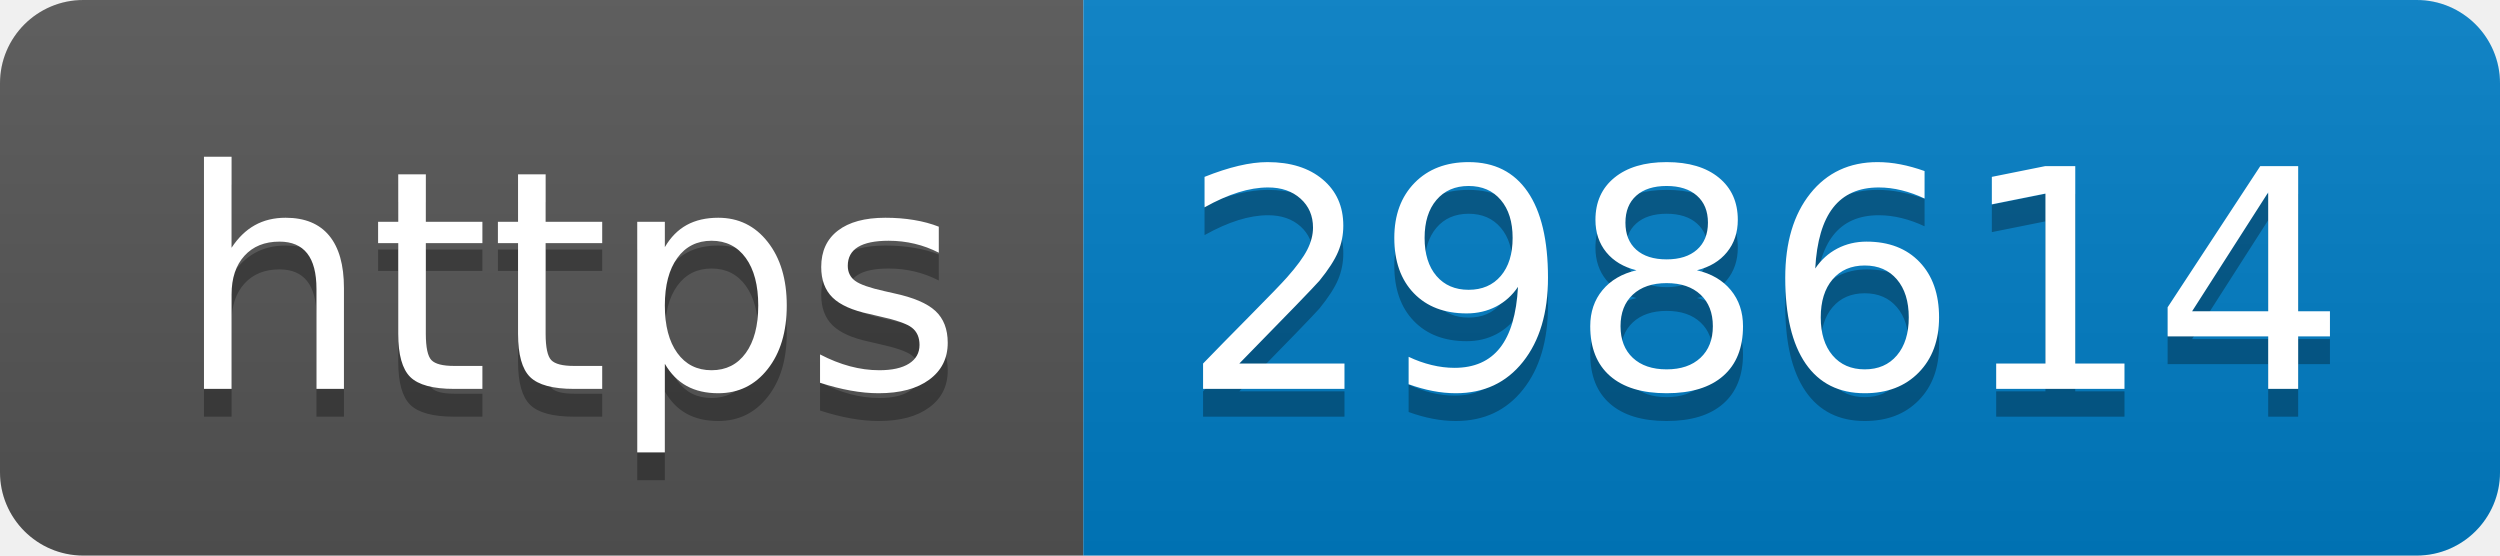
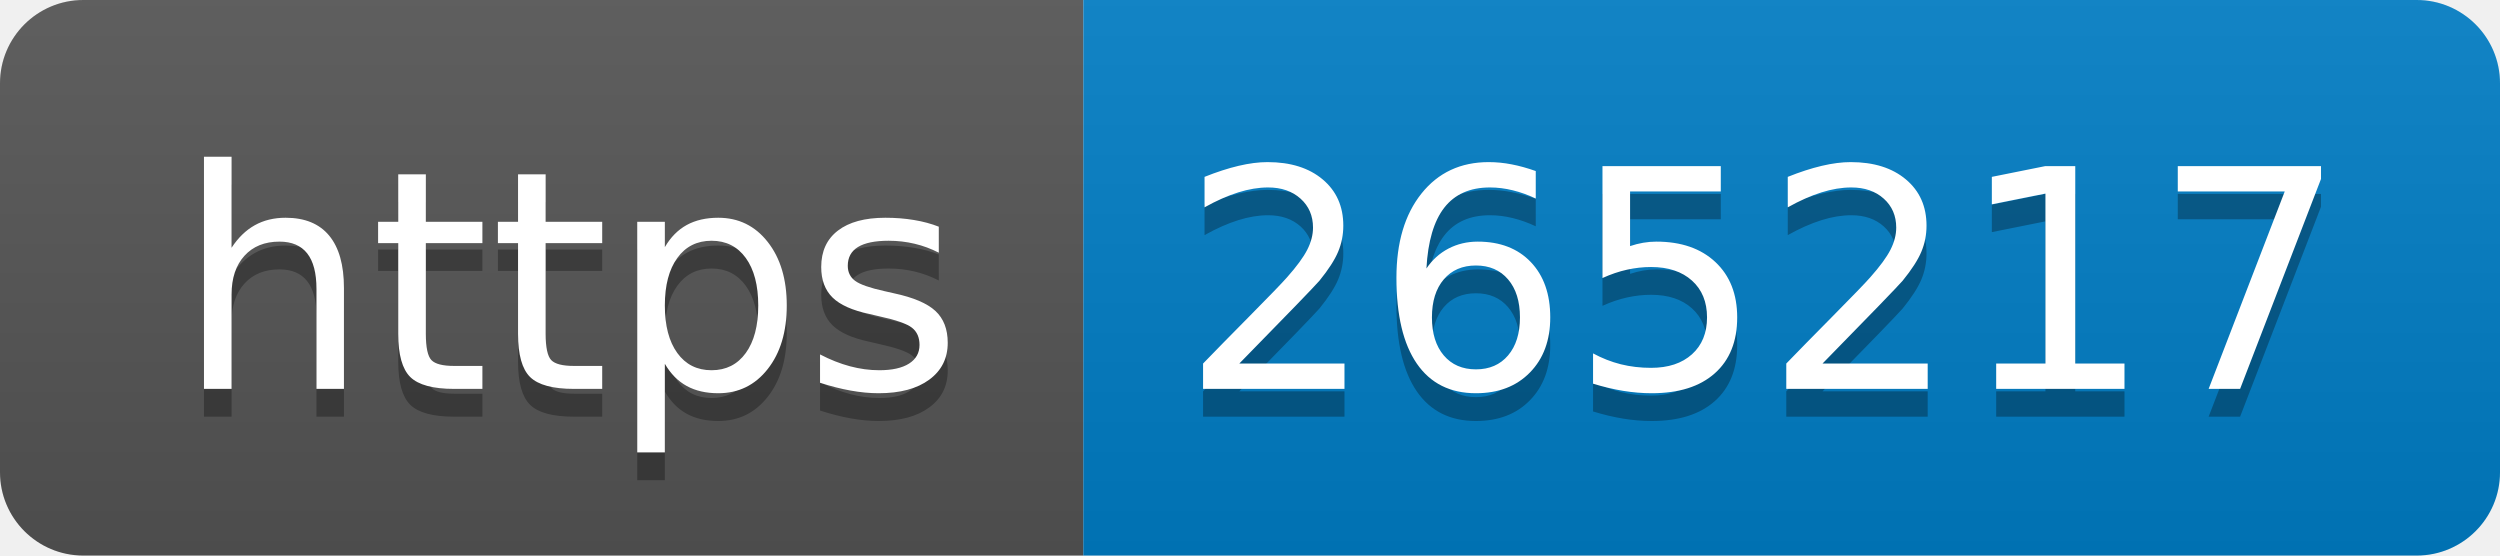
- <svg xmlns="http://www.w3.org/2000/svg" width="90" height="20" role="img" aria-label="https: 298614">
+ <svg xmlns="http://www.w3.org/2000/svg" width="90" height="20" role="img" aria-label="https: 265217">
  <linearGradient id="s" x2="0" y2="100%">
    <stop offset="0" stop-color="#bbb" stop-opacity=".1" />
    <stop offset="1" stop-opacity=".1" />
  </linearGradient>
  <clipPath id="r">
    <rect width="90" height="20" rx="3" fill="#fff" />
  </clipPath>
  <g clip-path="url(#r)">
    <rect width="39" height="20" fill="#555" />
    <rect x="39" width="51" height="20" fill="#007ec6" />
    <rect width="90" height="20" fill="url(#s)" />
  </g>
  <g fill="#fff" text-anchor="middle" font-family="Verdana,Geneva,DejaVu Sans,sans-serif" text-rendering="geometricPrecision" font-size="110">
    <text aria-hidden="true" x="205" y="150" fill="#010101" fill-opacity=".3" transform="scale(.1)" textLength="290">https</text>
    <text x="205" y="140" transform="scale(.1)" fill="#fff" textLength="290">https</text>
-     <text aria-hidden="true" x="635" y="150" fill="#010101" fill-opacity=".3" transform="scale(.1)" textLength="410">298614</text>
-     <text x="635" y="140" transform="scale(.1)" fill="#fff" textLength="410">298614</text>
+     <text aria-hidden="true" x="635" y="150" fill="#010101" fill-opacity=".3" transform="scale(.1)" textLength="410">265217</text>
+     <text x="635" y="140" transform="scale(.1)" fill="#fff" textLength="410">265217</text>
  </g>
</svg>
